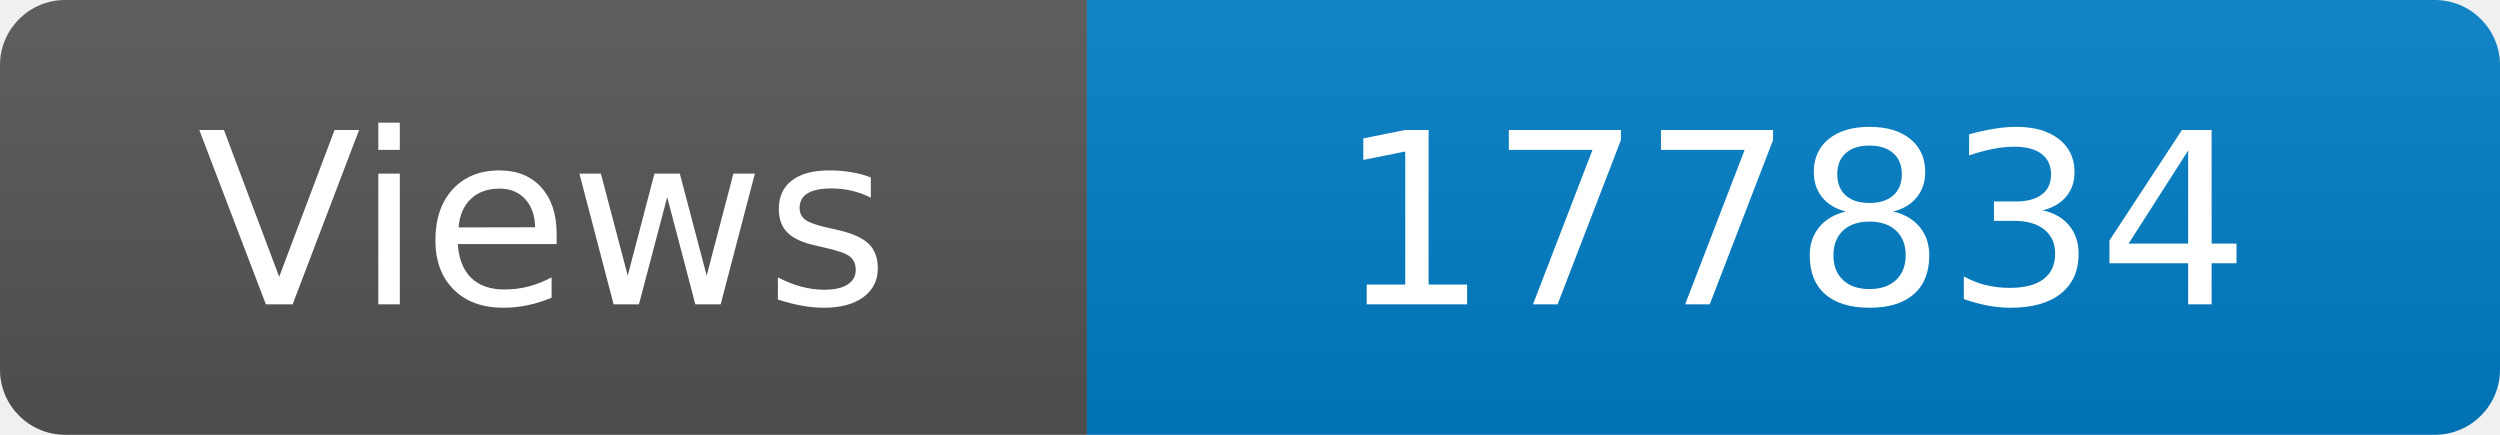
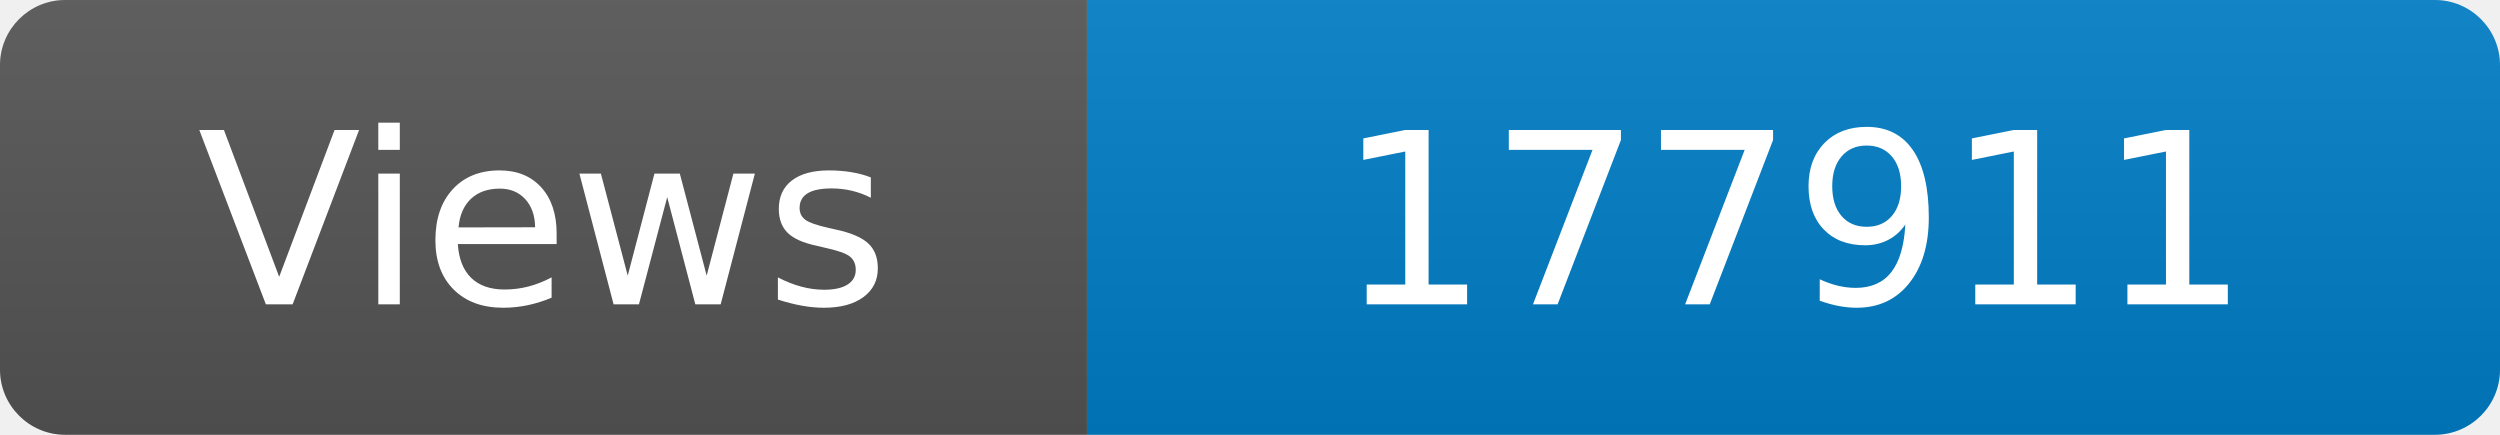
<svg xmlns="http://www.w3.org/2000/svg" width="115" height="20" role="img" aria-label="Maintained?: yes">
  <linearGradient id="s" x2="0" y2="100%">
    <stop offset="0" stop-color="#bbb" stop-opacity=".1" />
    <stop offset="1" stop-opacity=".1" />
  </linearGradient>
  <clipPath id="r">
    <rect width="115" height="20" rx="3" fill="#fff" />
  </clipPath>
  <g clip-path="url(#r)">
    <rect width="50" height="20" fill="#555" />
    <rect x="50" width="160" height="20" fill="#007ec6" />
    <rect width="115" height="20" fill="url(#s)" />
  </g>
  <g fill="#fff" text-anchor="middle" font-family="Verdana,Geneva,DejaVu Sans,sans-serif" font-size="110">
    <text x="250" y="140" transform="scale(.1)" fill="#fff">Views</text>
-     <text x="825" y="140" transform="scale(.1)" fill="#fff">177834</text>
+     <text x="825" y="140" transform="scale(.1)" fill="#fff">177911</text>
  </g>
</svg>
